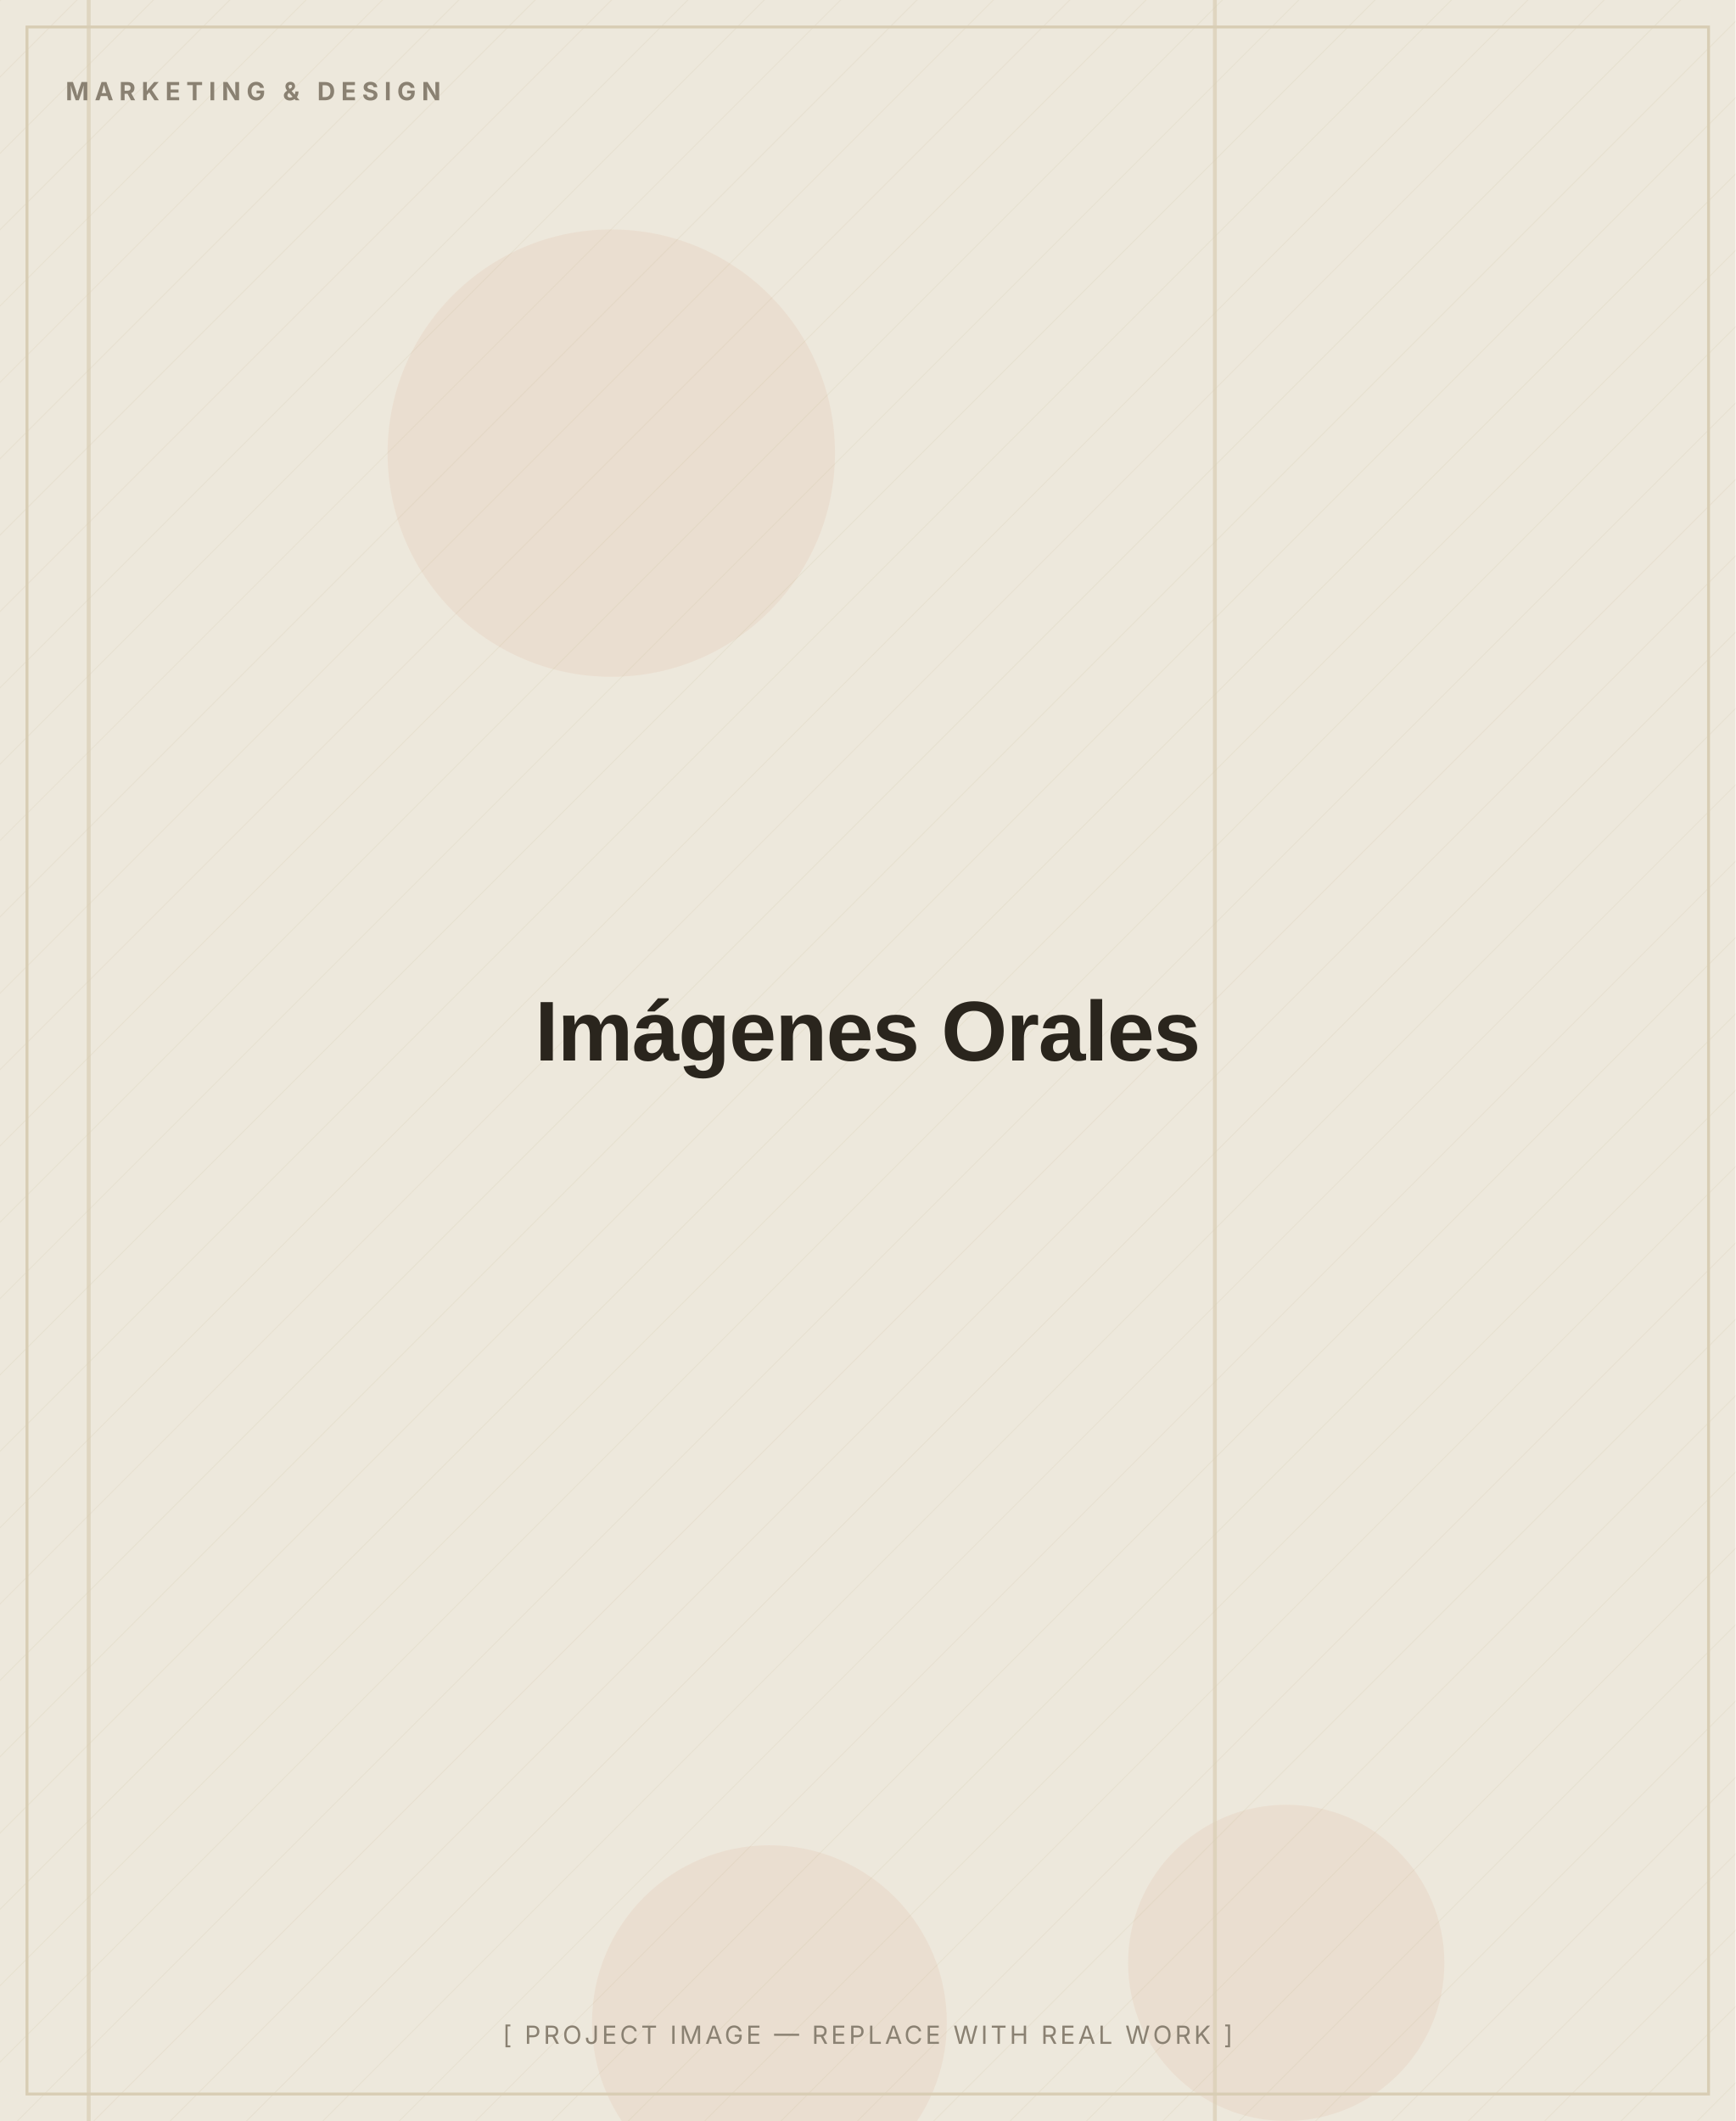
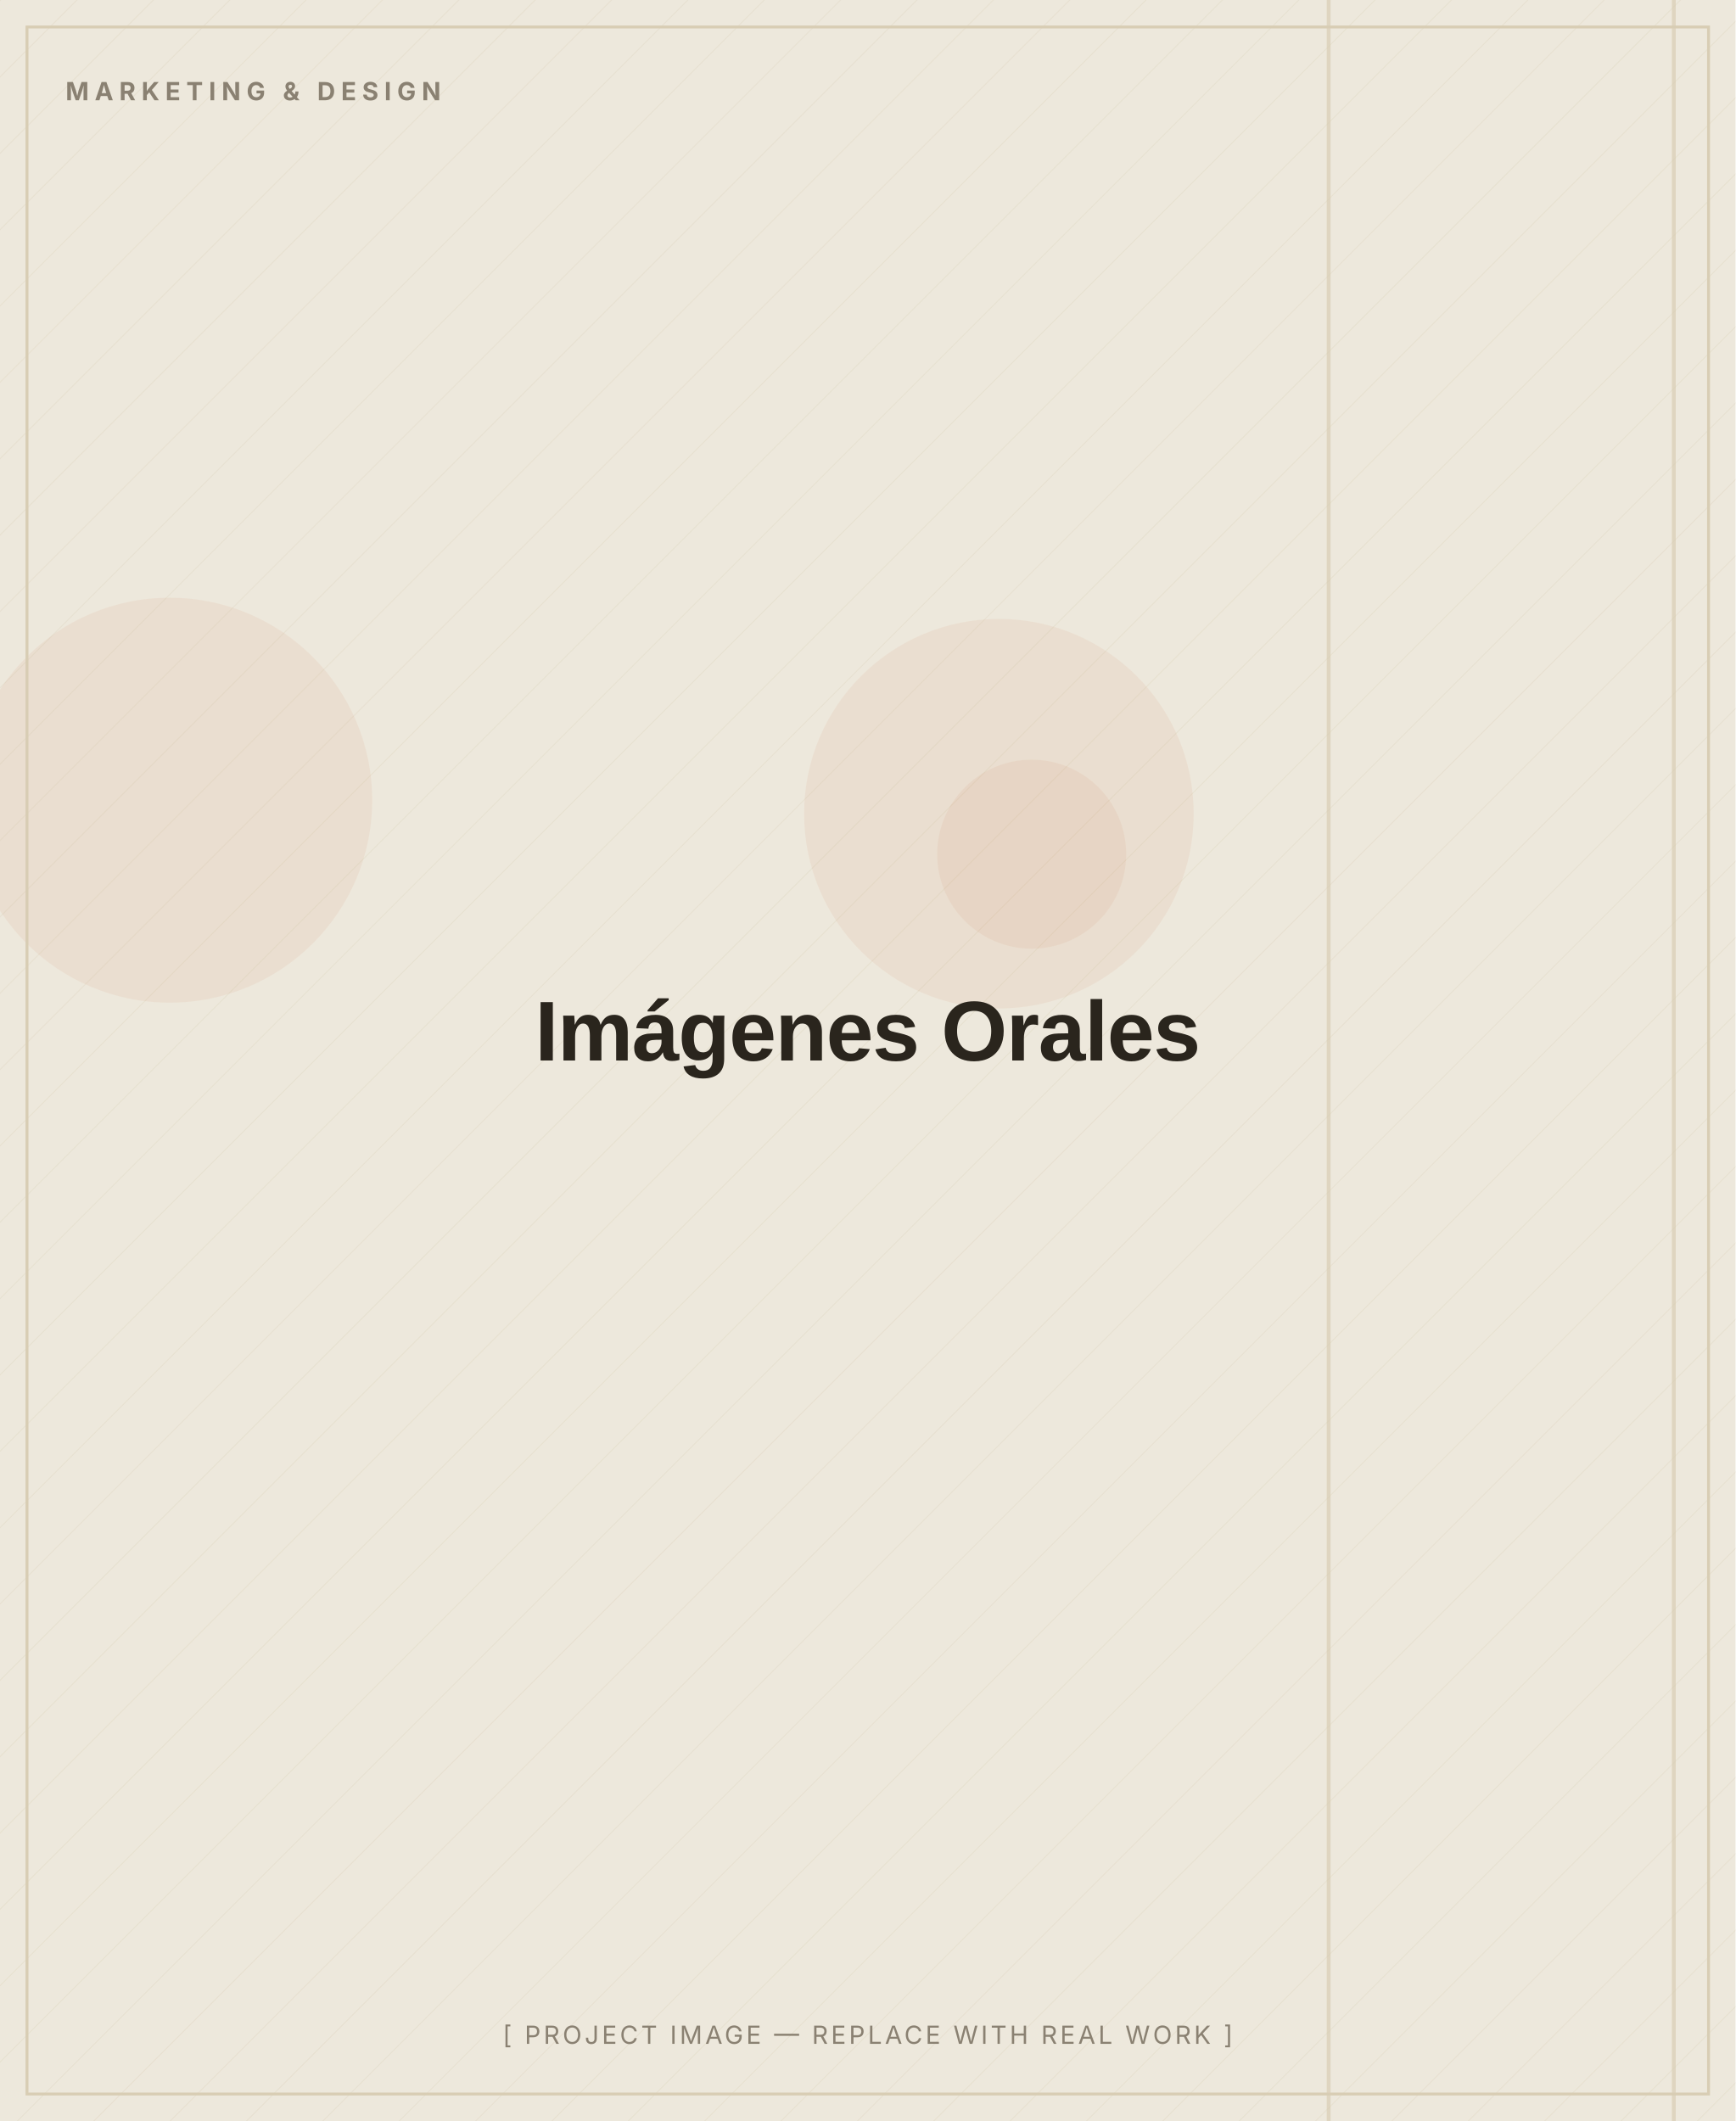
<svg xmlns="http://www.w3.org/2000/svg" width="900" height="1100" viewBox="0 0 900 1100" role="img" aria-label="Imágenes Orales — placeholder image">
  <defs>
    <pattern id="d" width="28" height="28" patternUnits="userSpaceOnUse" patternTransform="rotate(45)">
      <line x1="0" y1="0" x2="0" y2="28" stroke="#D8CDB4" stroke-width="1" opacity="0.5" />
    </pattern>
  </defs>
  <rect width="900" height="1100" fill="#EDE8DC" />
  <rect width="900" height="1100" fill="url(#d)" opacity="0.55" />
-   <circle cx="317" cy="235" r="116" fill="#C2410C" opacity="0.06" />
-   <circle cx="667" cy="1018" r="82" fill="#C2410C" opacity="0.06" />
-   <circle cx="399" cy="1049" r="92" fill="#C2410C" opacity="0.06" />
-   <rect x="629" y="0" width="2" height="1100" fill="#D8CDB4" opacity="0.7" />
-   <rect x="45" y="0" width="2" height="1100" fill="#D8CDB4" opacity="0.7" />
+   <circle cx="88" cy="415" r="105" fill="#C2410C" opacity="0.06" />
+   <circle cx="535" cy="443" r="49" fill="#C2410C" opacity="0.06" />
+   <circle cx="518" cy="422" r="101" fill="#C2410C" opacity="0.06" />
+   <rect x="688" y="0" width="2" height="1100" fill="#D8CDB4" opacity="0.7" />
+   <rect x="867" y="0" width="2" height="1100" fill="#D8CDB4" opacity="0.7" />
  <rect x="14" y="14" width="872" height="1072" fill="none" stroke="#D8CDB4" stroke-width="1.5" />
  <text x="34" y="52" font-family="Inter, Arial, sans-serif" font-weight="700" font-size="13" letter-spacing="3" fill="#8A8172">MARKETING &amp; DESIGN</text>
  <text x="450.0" y="550.0" text-anchor="middle" font-family="Archivo, Arial, sans-serif" font-weight="800" font-size="44" letter-spacing="-0.5" fill="#2A251D">Imágenes Orales</text>
  <text x="450.0" y="1060" text-anchor="middle" font-family="Inter, Arial, sans-serif" font-size="13" letter-spacing="1.5" fill="#8A8172">[ PROJECT IMAGE — REPLACE WITH REAL WORK ]</text>
</svg>
